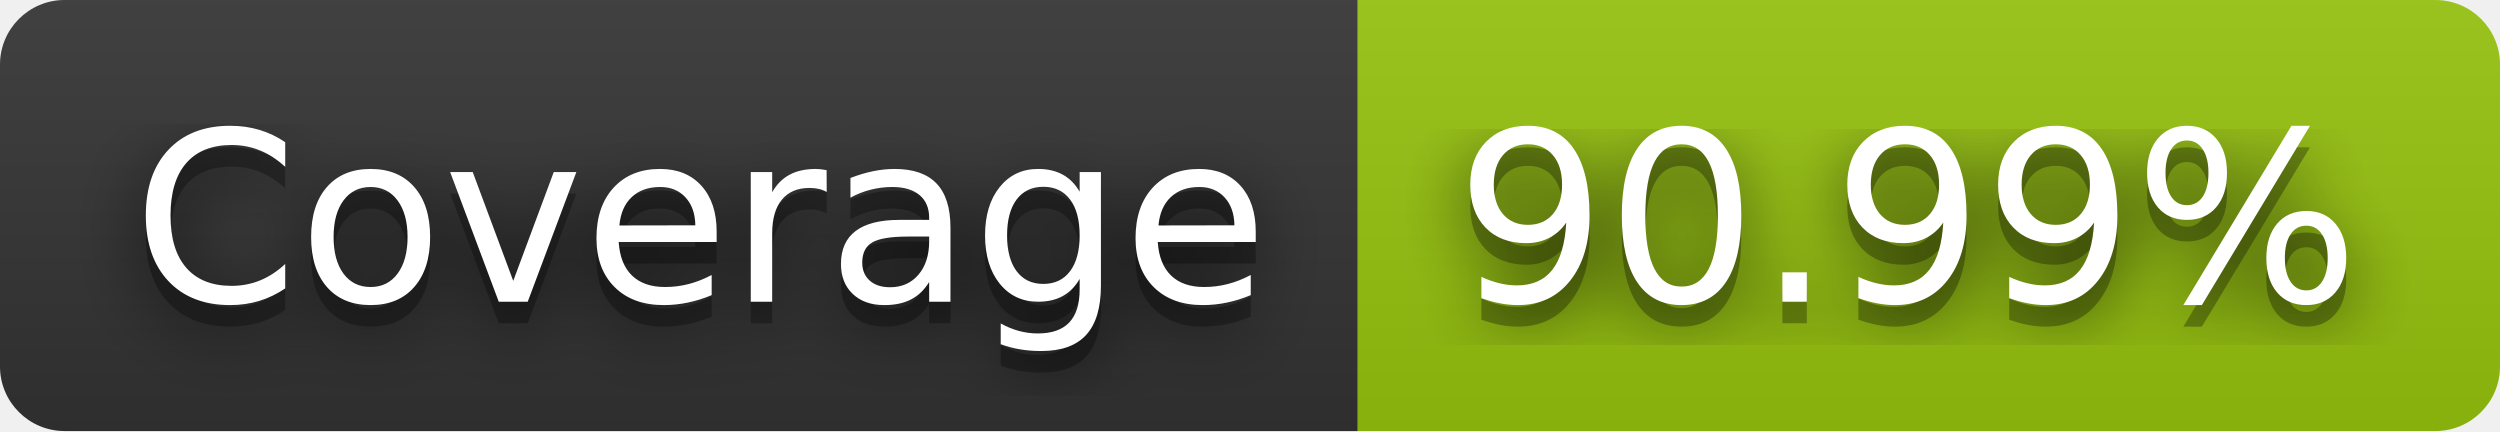
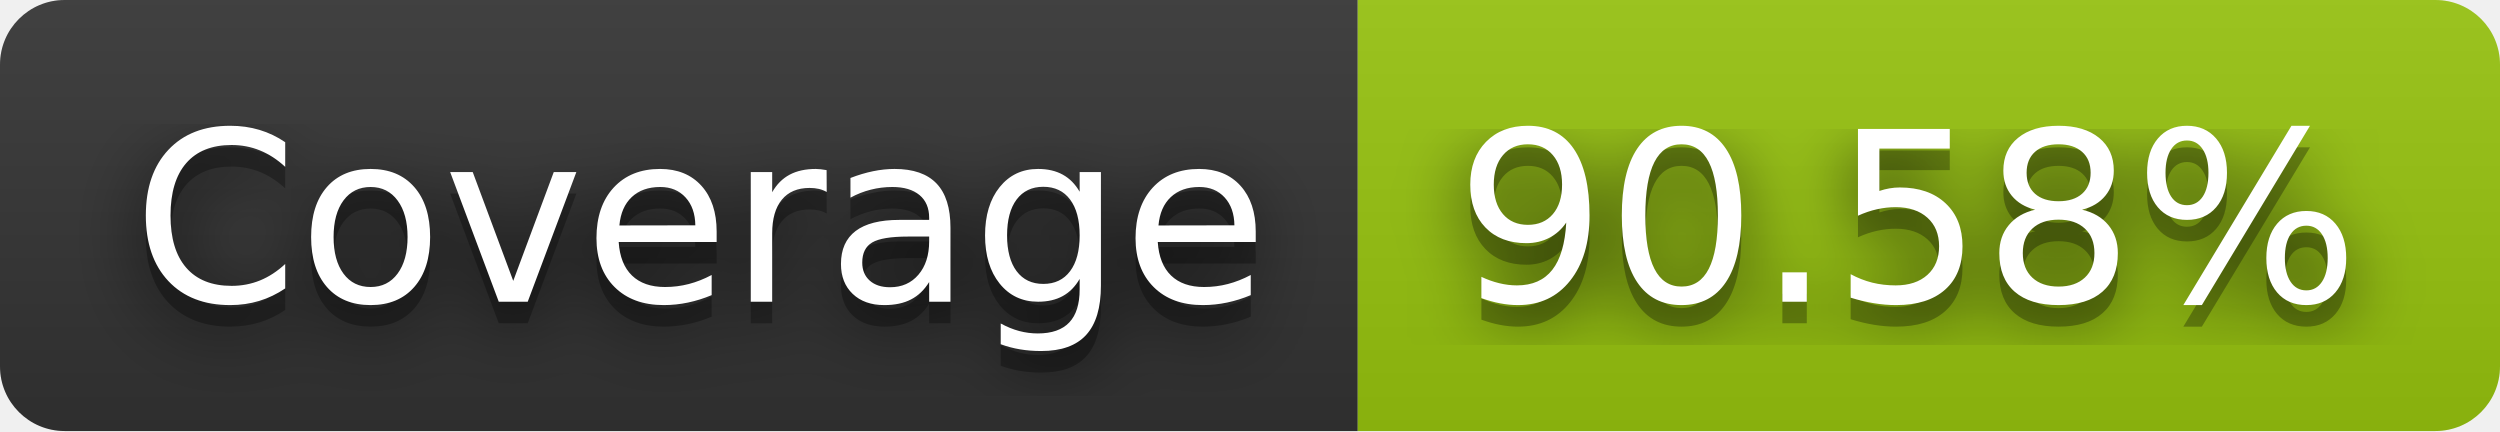
- <svg xmlns="http://www.w3.org/2000/svg" width="116" height="20" role="img" aria-label="Coverage: 90.99%">
+ <svg xmlns="http://www.w3.org/2000/svg" width="116" height="20" role="img" aria-label="Coverage: 90.58%">
  <filter id="blur">
-     <feGaussianBlur in="SourceGraphic" stdDeviation="16" />
+     <feGaussianBlur stdDeviation="16" />
  </filter>
  <linearGradient id="s" x2="0" y2="100%">
    <stop offset="0" stop-color="#bbb" stop-opacity=".1" />
    <stop offset="1" stop-opacity=".1" />
  </linearGradient>
  <clipPath id="r">
-     <rect width="116" height="20" rx="3" fill="#fff" />
+     <rect width="116" height="20" rx="3" />
  </clipPath>
  <g clip-path="url(#r)">
    <rect width="63" height="20" fill="#333" />
    <rect x="63" width="53" height="20" fill="#97c40f" />
    <rect width="116" height="20" fill="url(#s)" />
  </g>
  <g fill="#fff" text-anchor="middle" font-family="Verdana,Geneva,DejaVu Sans,sans-serif" text-rendering="geometricPrecision" font-size="110">
-     <text aria-hidden="true" x="325" y="150" fill="#010101" fill-opacity=".80" filter="url(#blur)" transform="scale(.1)" textLength="530">Coverage</text>
-     <text aria-hidden="true" x="325" y="150" fill="#010101" fill-opacity=".3" transform="scale(.1)" textLength="530">Coverage</text>
-     <text x="325" y="140" transform="scale(.1)" fill="#fff" textLength="530">Coverage</text>
-     <text aria-hidden="true" x="885" y="150" fill="#010101" fill-opacity=".80" filter="url(#blur)" transform="scale(.1)" textLength="430">90.99%</text>
-     <text aria-hidden="true" x="885" y="150" fill="#010101" fill-opacity=".3" transform="scale(.1)" textLength="430">90.99%</text>
-     <text x="885" y="140" transform="scale(.1)" fill="#fff" textLength="430">90.99%</text>
+     <g transform="scale(.1)">
+       <g aria-hidden="true" fill="#010101">
+         <text x="325" y="150" fill-opacity=".8" filter="url(#blur)" textLength="530">Coverage</text>
+         <text x="325" y="150" fill-opacity=".3" textLength="530">Coverage</text>
+       </g>
+       <text x="325" y="140" textLength="530">Coverage</text>
+     </g>
+     <g transform="scale(.1)">
+       <g aria-hidden="true" fill="#010101">
+         <text x="885" y="150" fill-opacity=".8" filter="url(#blur)" textLength="430">90.58%</text>
+         <text x="885" y="150" fill-opacity=".3" textLength="430">90.58%</text>
+       </g>
+       <text x="885" y="140" textLength="430">90.58%</text>
+     </g>
  </g>
</svg>
